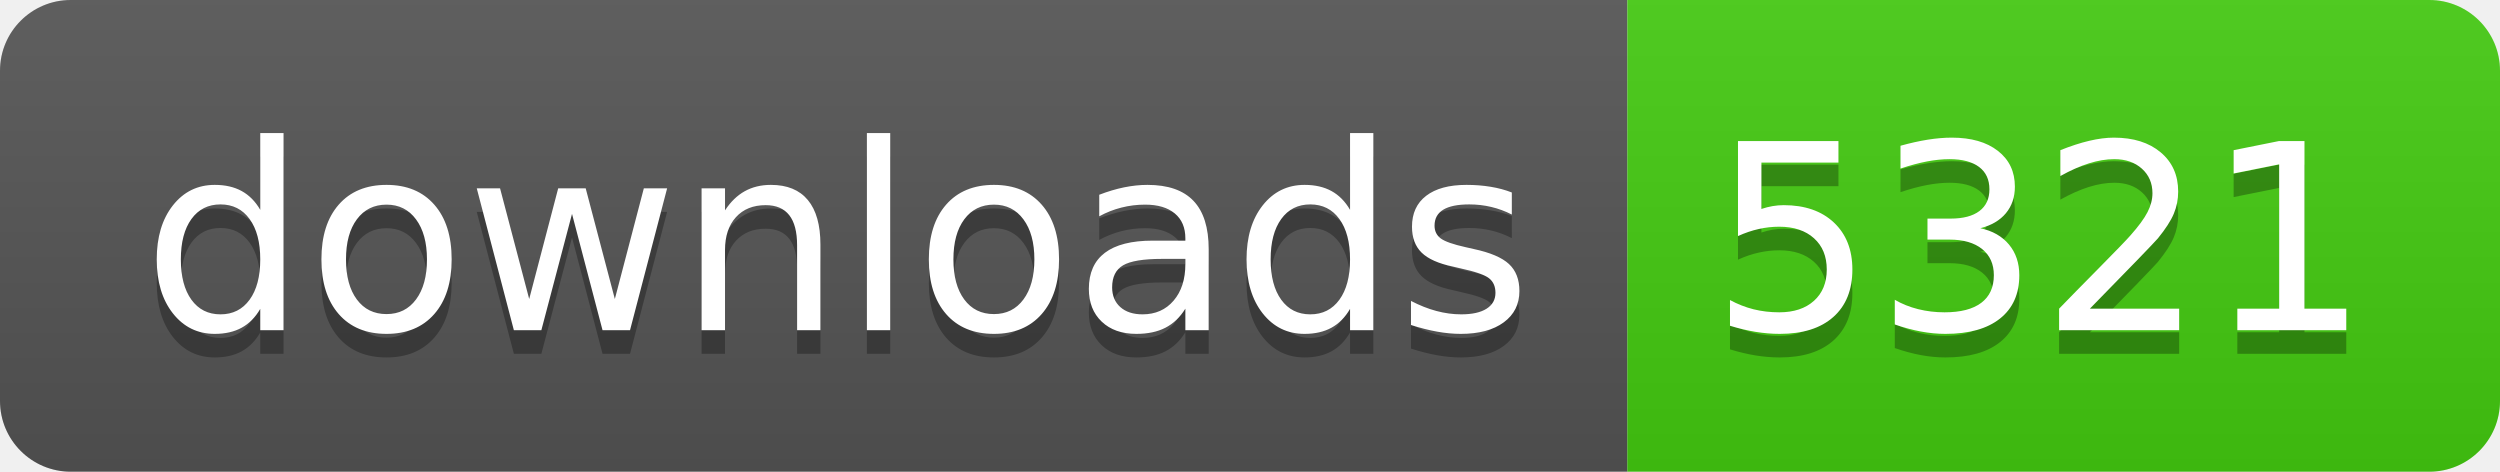
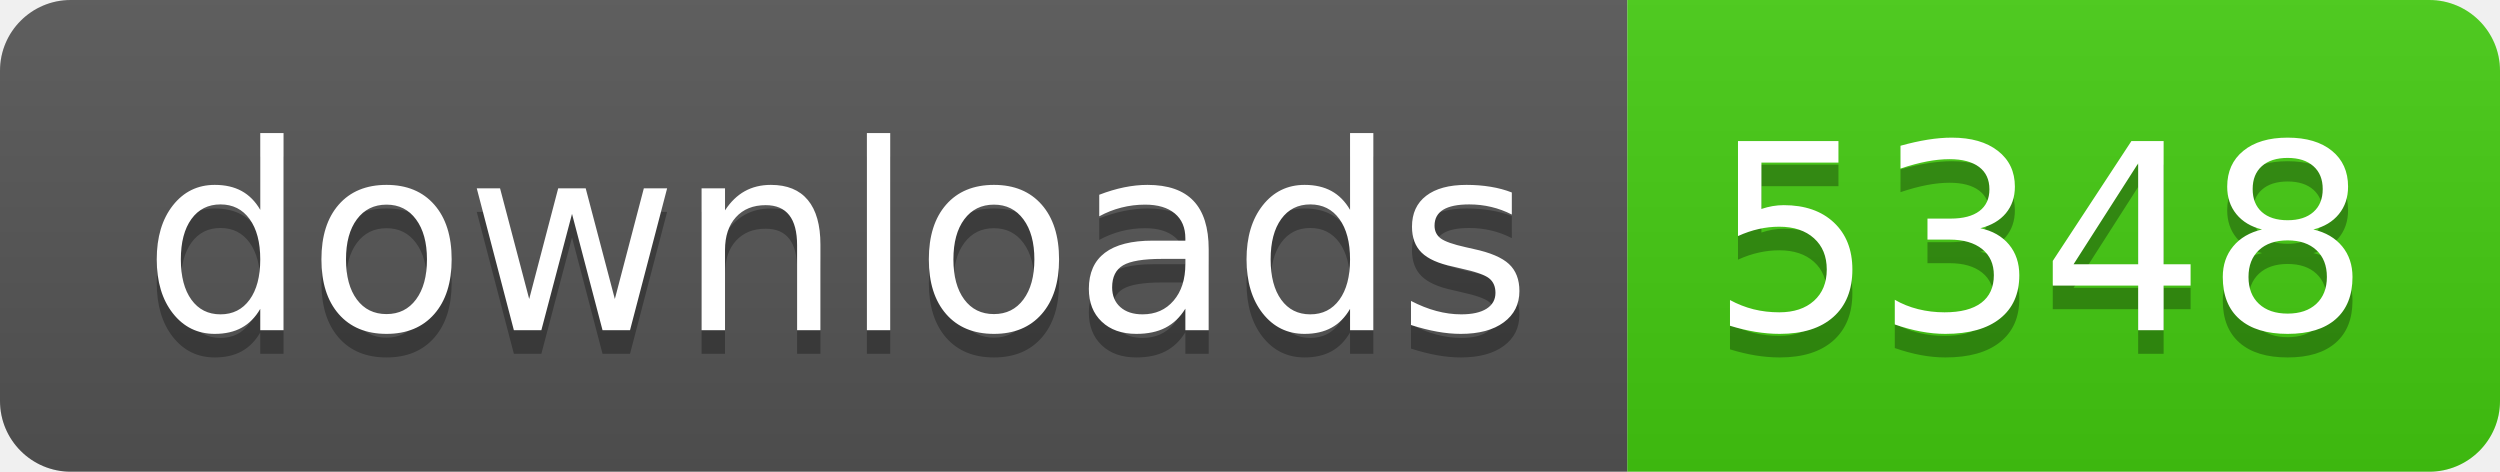
- <svg xmlns="http://www.w3.org/2000/svg" width="106" height="20" role="img" aria-label="downloads: 5321">
+ <svg xmlns="http://www.w3.org/2000/svg" width="106" height="20" role="img" aria-label="downloads: 5348">
  <linearGradient id="s" x2="0" y2="100%">
    <stop offset="0" stop-color="#bbb" stop-opacity=".1" />
    <stop offset="1" stop-opacity=".1" />
  </linearGradient>
  <clipPath id="r">
    <rect width="106" height="20" rx="3" fill="#fff" />
  </clipPath>
  <g clip-path="url(#r)">
    <rect width="69" height="20" fill="#555" />
    <rect x="69" width="37" height="20" fill="#4c1" />
    <rect width="106" height="20" fill="url(#s)" />
  </g>
  <g fill="#fff" text-anchor="middle" font-family="Verdana,Geneva,DejaVu Sans,sans-serif" text-rendering="geometricPrecision" font-size="110">
    <text aria-hidden="true" x="355" y="150" fill="#010101" fill-opacity=".3" transform="scale(.1)" textLength="590">downloads</text>
    <text x="355" y="140" transform="scale(.1)" fill="#fff" textLength="590">downloads</text>
-     <text aria-hidden="true" x="865" y="150" fill="#010101" fill-opacity=".3" transform="scale(.1)" textLength="270">5321</text>
-     <text x="865" y="140" transform="scale(.1)" fill="#fff" textLength="270">5321</text>
+     <text aria-hidden="true" x="865" y="150" fill="#010101" fill-opacity=".3" transform="scale(.1)" textLength="270">5348</text>
+     <text x="865" y="140" transform="scale(.1)" fill="#fff" textLength="270">5348</text>
  </g>
</svg>
